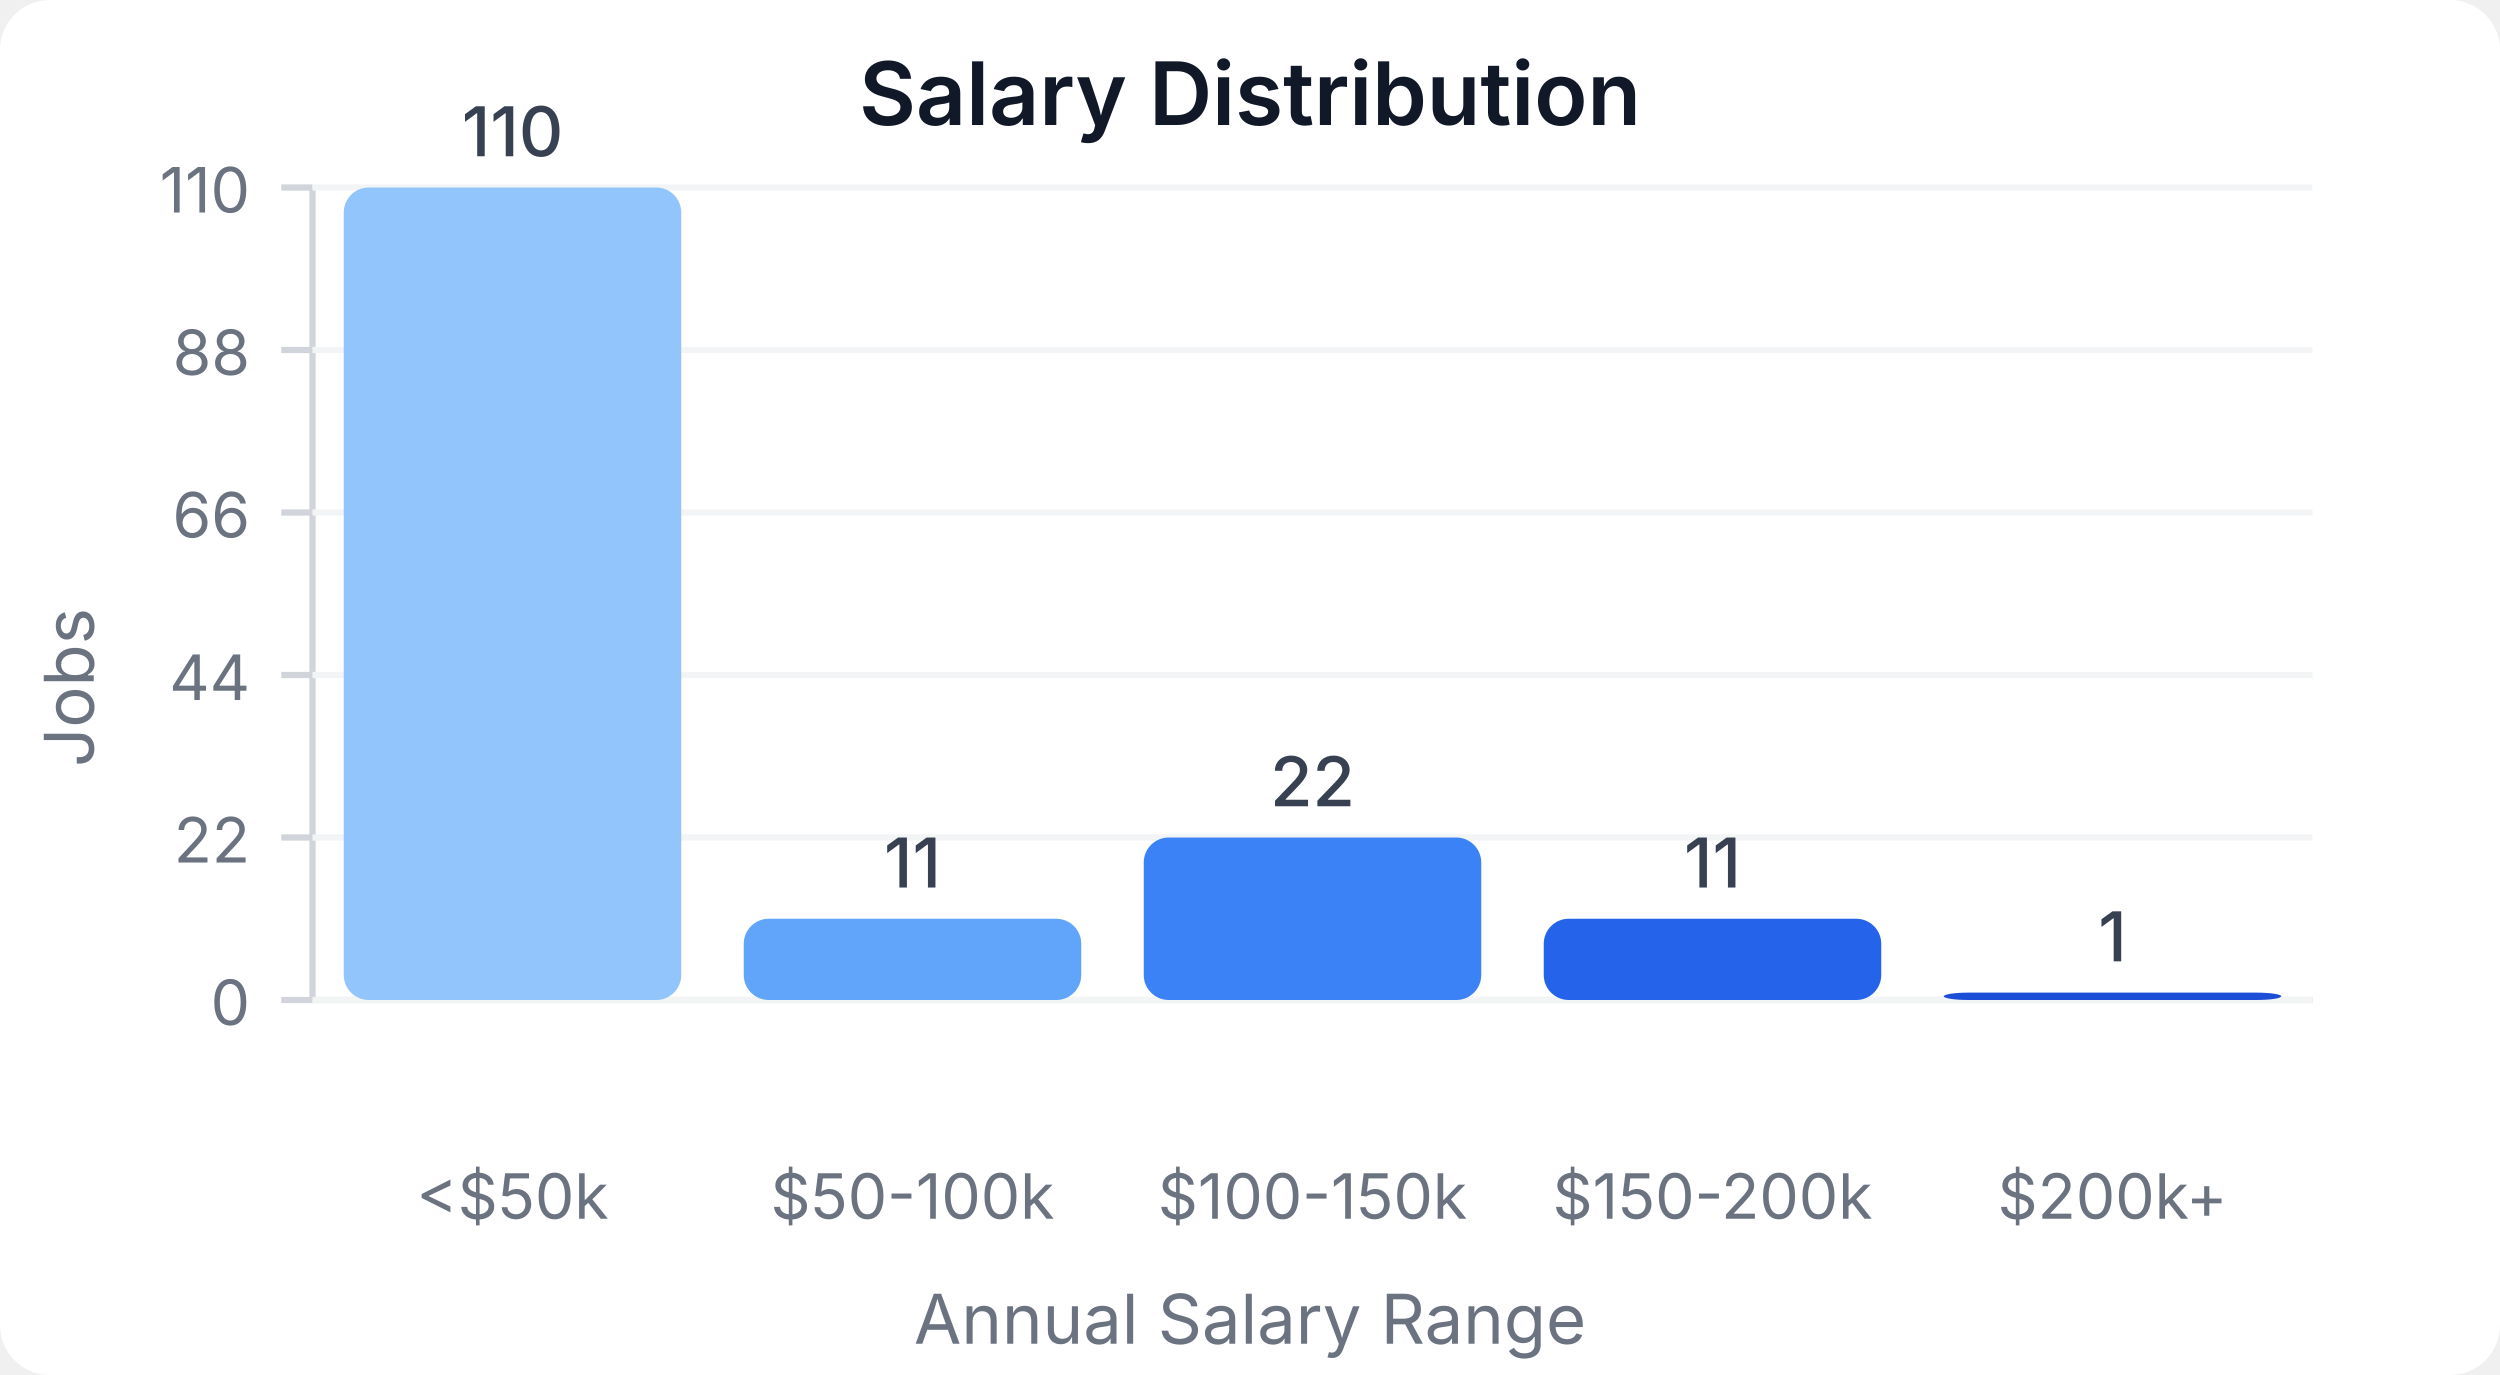
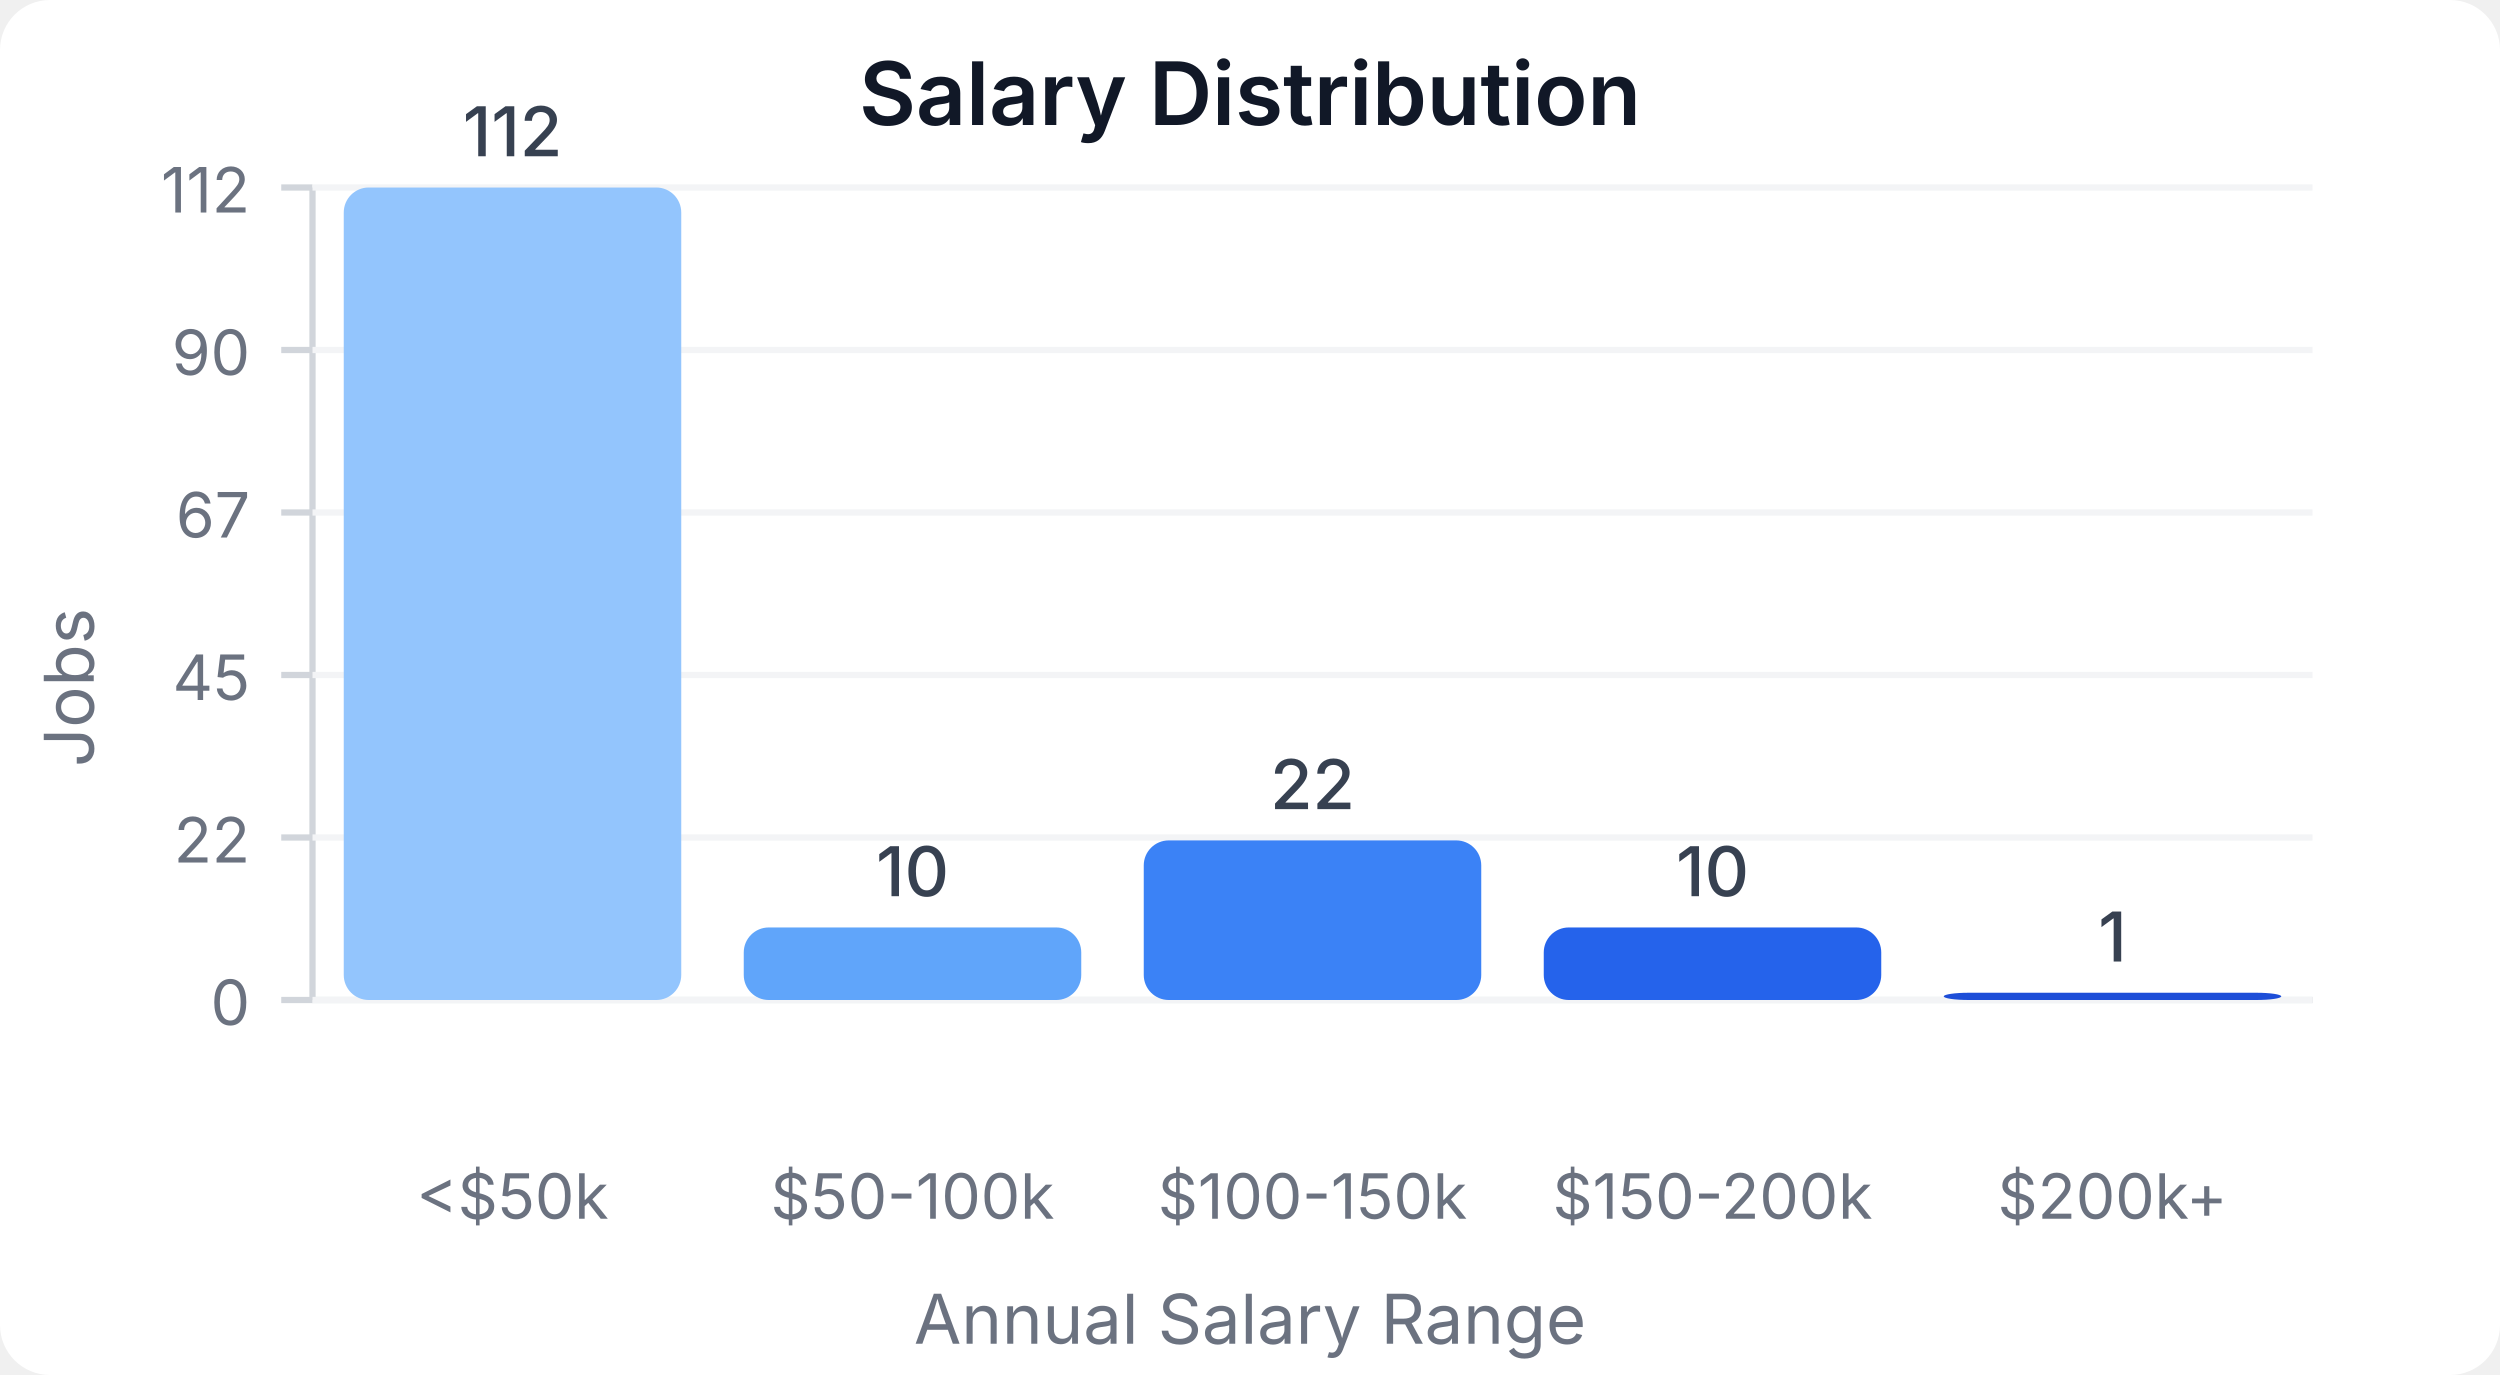
<svg xmlns="http://www.w3.org/2000/svg" width="400" height="220" viewBox="0 0 400 220">
  <style>
    text { font-family: system-ui, -apple-system, sans-serif; }
  </style>
  <rect width="400" height="220" fill="#ffffff" rx="8" />
  <text x="200" y="20" text-anchor="middle" font-size="14" font-weight="600" fill="#111827">Salary Distribution</text>
  <line x1="50" y1="30" x2="50" y2="160" stroke="#d1d5db" stroke-width="1" />
  <line x1="50" y1="160" x2="370" y2="160" stroke="#d1d5db" stroke-width="1" />
  <line x1="45" y1="160" x2="50" y2="160" stroke="#d1d5db" stroke-width="1" />
  <text x="40" y="164" text-anchor="end" font-size="10" fill="#6b7280">0</text>
  <line x1="50" y1="160" x2="370" y2="160" stroke="#f3f4f6" stroke-width="1" />
  <line x1="45" y1="134" x2="50" y2="134" stroke="#d1d5db" stroke-width="1" />
  <text x="40" y="138" text-anchor="end" font-size="10" fill="#6b7280">22</text>
  <line x1="50" y1="134" x2="370" y2="134" stroke="#f3f4f6" stroke-width="1" />
  <line x1="45" y1="108" x2="50" y2="108" stroke="#d1d5db" stroke-width="1" />
-   <text x="40" y="112" text-anchor="end" font-size="10" fill="#6b7280">44</text>
+   <text x="40" y="112" text-anchor="end" font-size="10" fill="#6b7280">45</text>
  <line x1="50" y1="108" x2="370" y2="108" stroke="#f3f4f6" stroke-width="1" />
  <line x1="45" y1="82" x2="50" y2="82" stroke="#d1d5db" stroke-width="1" />
-   <text x="40" y="86" text-anchor="end" font-size="10" fill="#6b7280">66</text>
+   <text x="40" y="86" text-anchor="end" font-size="10" fill="#6b7280">67</text>
  <line x1="50" y1="82" x2="370" y2="82" stroke="#f3f4f6" stroke-width="1" />
  <line x1="45" y1="56" x2="50" y2="56" stroke="#d1d5db" stroke-width="1" />
-   <text x="40" y="60" text-anchor="end" font-size="10" fill="#6b7280">88</text>
+   <text x="40" y="60" text-anchor="end" font-size="10" fill="#6b7280">90</text>
  <line x1="50" y1="56" x2="370" y2="56" stroke="#f3f4f6" stroke-width="1" />
  <line x1="45" y1="30" x2="50" y2="30" stroke="#d1d5db" stroke-width="1" />
-   <text x="40" y="34" text-anchor="end" font-size="10" fill="#6b7280">110</text>
+   <text x="40" y="34" text-anchor="end" font-size="10" fill="#6b7280">112</text>
  <line x1="50" y1="30" x2="370" y2="30" stroke="#f3f4f6" stroke-width="1" />
  <rect x="55" y="30" width="54" height="130" fill="#93c5fd" rx="4" />
-   <text x="82" y="25" text-anchor="middle" font-size="11" fill="#374151" font-weight="500">110</text>
+   <text x="82" y="25" text-anchor="middle" font-size="11" fill="#374151" font-weight="500">112</text>
  <text x="82" y="195" text-anchor="middle" font-size="10" fill="#6b7280">&lt;$50k</text>
-   <rect x="119" y="147" width="54" height="13" fill="#60a5fa" rx="4" />
-   <text x="146" y="142" text-anchor="middle" font-size="11" fill="#374151" font-weight="500">11</text>
+   <rect x="119" y="148.393" width="54" height="11.607" fill="#60a5fa" rx="4" />
+   <text x="146" y="143.393" text-anchor="middle" font-size="11" fill="#374151" font-weight="500">10</text>
  <text x="146" y="195" text-anchor="middle" font-size="10" fill="#6b7280">$50-100k</text>
-   <rect x="183" y="134" width="54" height="26" fill="#3b82f6" rx="4" />
-   <text x="210" y="129" text-anchor="middle" font-size="11" fill="#374151" font-weight="500">22</text>
+   <rect x="183" y="134.464" width="54" height="25.536" fill="#3b82f6" rx="4" />
+   <text x="210" y="129.464" text-anchor="middle" font-size="11" fill="#374151" font-weight="500">22</text>
  <text x="210" y="195" text-anchor="middle" font-size="10" fill="#6b7280">$100-150k</text>
-   <rect x="247" y="147" width="54" height="13" fill="#2563eb" rx="4" />
-   <text x="274" y="142" text-anchor="middle" font-size="11" fill="#374151" font-weight="500">11</text>
+   <rect x="247" y="148.393" width="54" height="11.607" fill="#2563eb" rx="4" />
+   <text x="274" y="143.393" text-anchor="middle" font-size="11" fill="#374151" font-weight="500">10</text>
  <text x="274" y="195" text-anchor="middle" font-size="10" fill="#6b7280">$150-200k</text>
-   <rect x="311" y="158.818" width="54" height="1.182" fill="#1d4ed8" rx="4" />
-   <text x="338" y="153.818" text-anchor="middle" font-size="11" fill="#374151" font-weight="500">1</text>
+   <rect x="311" y="158.839" width="54" height="1.161" fill="#1d4ed8" rx="4" />
+   <text x="338" y="153.839" text-anchor="middle" font-size="11" fill="#374151" font-weight="500">1</text>
  <text x="338" y="195" text-anchor="middle" font-size="10" fill="#6b7280">$200k+</text>
  <text x="15" y="110" text-anchor="middle" font-size="11" fill="#6b7280" transform="rotate(-90, 15, 110)">Jobs</text>
  <text x="200" y="215" text-anchor="middle" font-size="11" fill="#6b7280">Annual Salary Range</text>
</svg>
